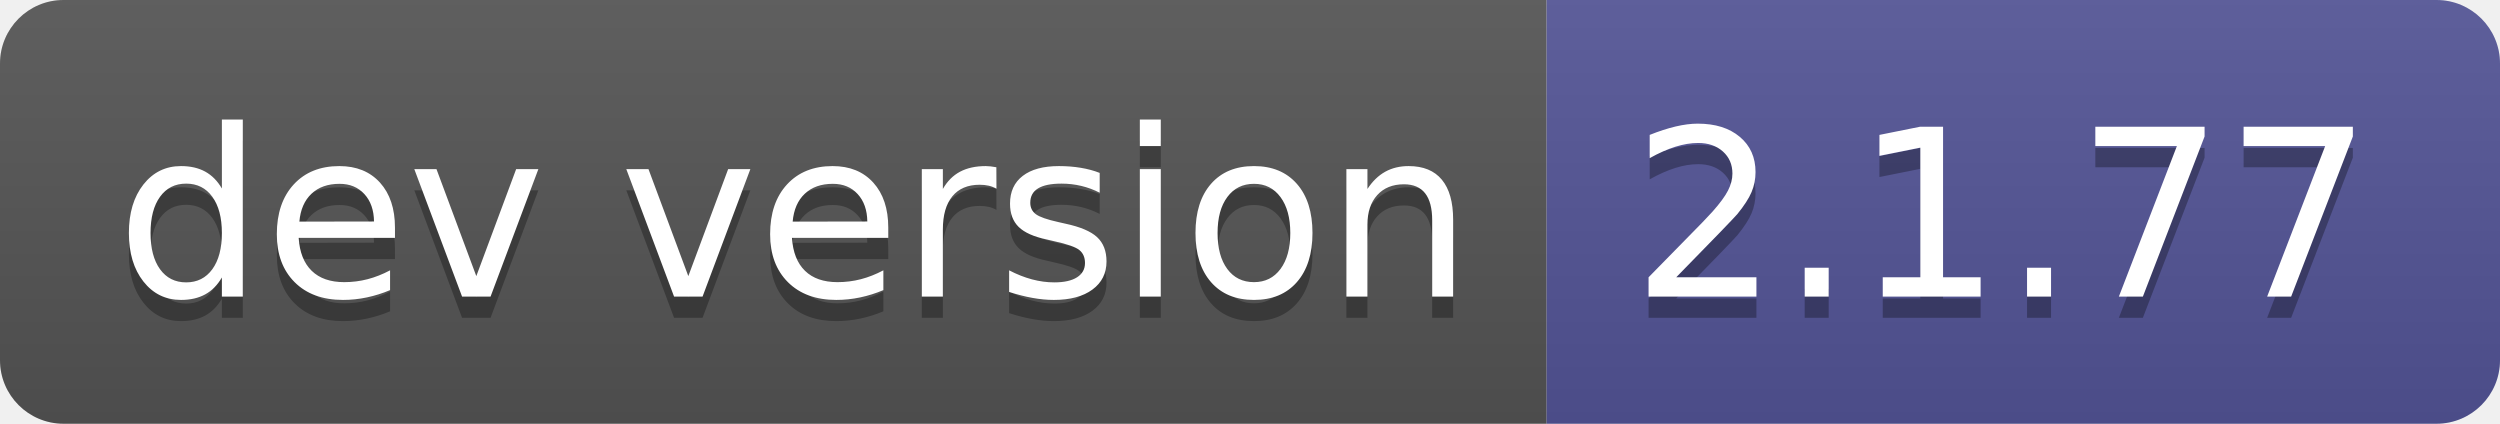
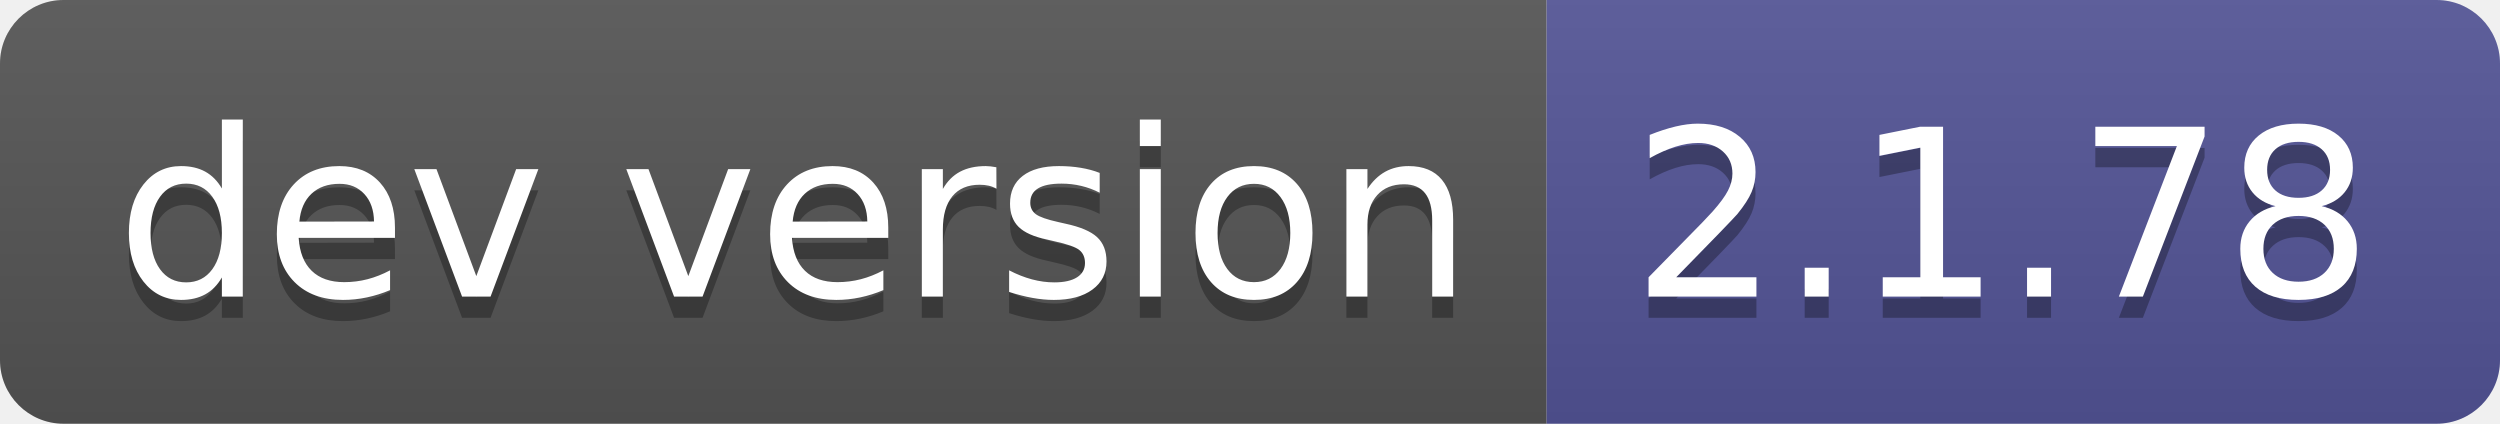
- <svg xmlns="http://www.w3.org/2000/svg" width="118" height="20" role="img" aria-label="dev version: 2.1.77">
+ <svg xmlns="http://www.w3.org/2000/svg" width="118" height="20" role="img" aria-label="dev version: 2.1.78">
  <linearGradient id="s" x2="0" y2="100%">
    <stop offset="0" stop-color="#bbb" stop-opacity=".1" />
    <stop offset="1" stop-opacity=".1" />
  </linearGradient>
  <clipPath id="r">
    <rect width="118" height="20" rx="3" fill="#fff" />
  </clipPath>
  <g clip-path="url(#r)">
    <rect width="73" height="20" fill="#555" />
    <rect x="73" width="45" height="20" fill="#535597" />
    <rect width="118" height="20" fill="url(#s)" />
  </g>
  <g fill="#fff" text-anchor="middle" font-family="Verdana,Geneva,DejaVu Sans,sans-serif" text-rendering="geometricPrecision" font-size="110">
    <text aria-hidden="true" x="375" y="150" fill="#010101" fill-opacity=".3" transform="scale(.1)" textLength="630">dev version</text>
    <text x="375" y="140" transform="scale(.1)" fill="#fff" textLength="630">dev version</text>
-     <text aria-hidden="true" x="945" y="150" fill="#010101" fill-opacity=".3" transform="scale(.1)" textLength="350">2.1.77</text>
-     <text x="945" y="140" transform="scale(.1)" fill="#fff" textLength="350">2.1.77</text>
+     <text aria-hidden="true" x="945" y="150" fill="#010101" fill-opacity=".3" transform="scale(.1)" textLength="350">2.1.78</text>
+     <text x="945" y="140" transform="scale(.1)" fill="#fff" textLength="350">2.1.78</text>
  </g>
</svg>
